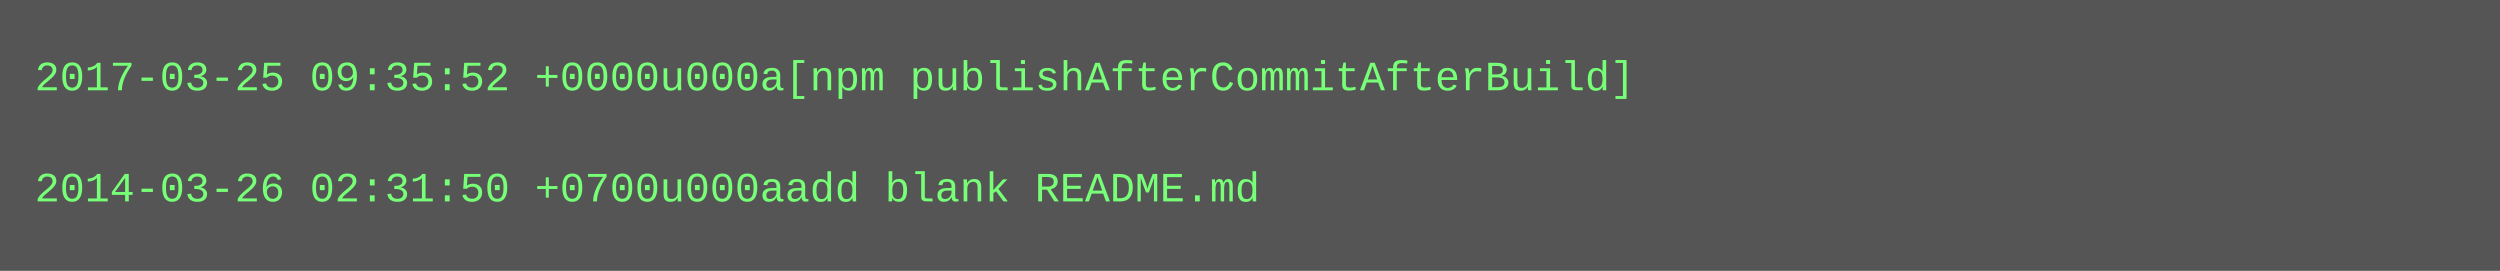
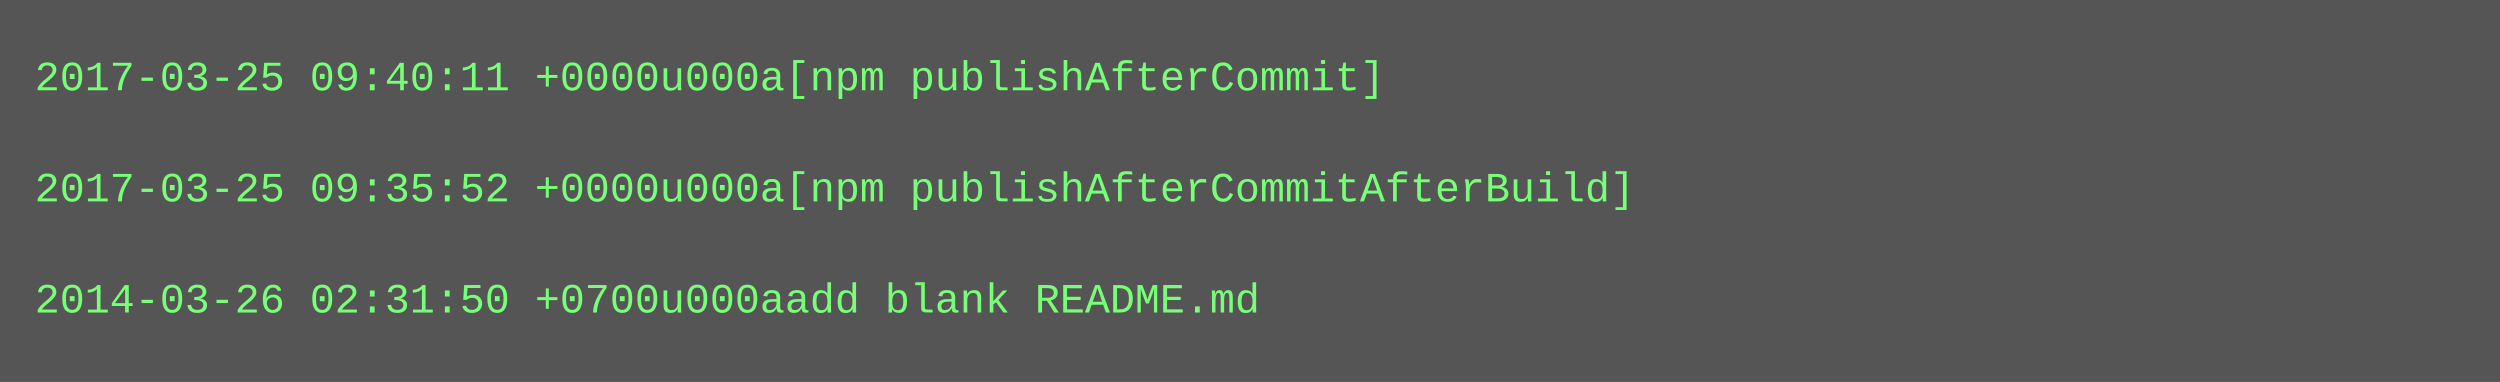
- <svg xmlns="http://www.w3.org/2000/svg" height="78" width="720">
-   <rect height="78" fill="#555" width="720" />
+ <svg xmlns="http://www.w3.org/2000/svg" height="110" width="720">
+   <rect height="110" fill="#555" width="720" />
  <text fill="#7f7" font-family="Courier New" font-size="12" xml:space="preserve">
-     <tspan x="10" y="26">2017-03-25 09:35:52 +0000u000a[npm publishAfterCommitAfterBuild]</tspan>
+     <tspan x="10" y="26">2017-03-25 09:40:11 +0000u000a[npm publishAfterCommit]</tspan>
    <tspan x="10" y="42" />
-     <tspan x="10" y="58">2014-03-26 02:31:50 +0700u000aadd blank README.md</tspan>
+     <tspan x="10" y="58">2017-03-25 09:35:52 +0000u000a[npm publishAfterCommitAfterBuild]</tspan>
+     <tspan x="10" y="74" />
+     <tspan x="10" y="90">2014-03-26 02:31:50 +0700u000aadd blank README.md</tspan>
  </text>
</svg>
